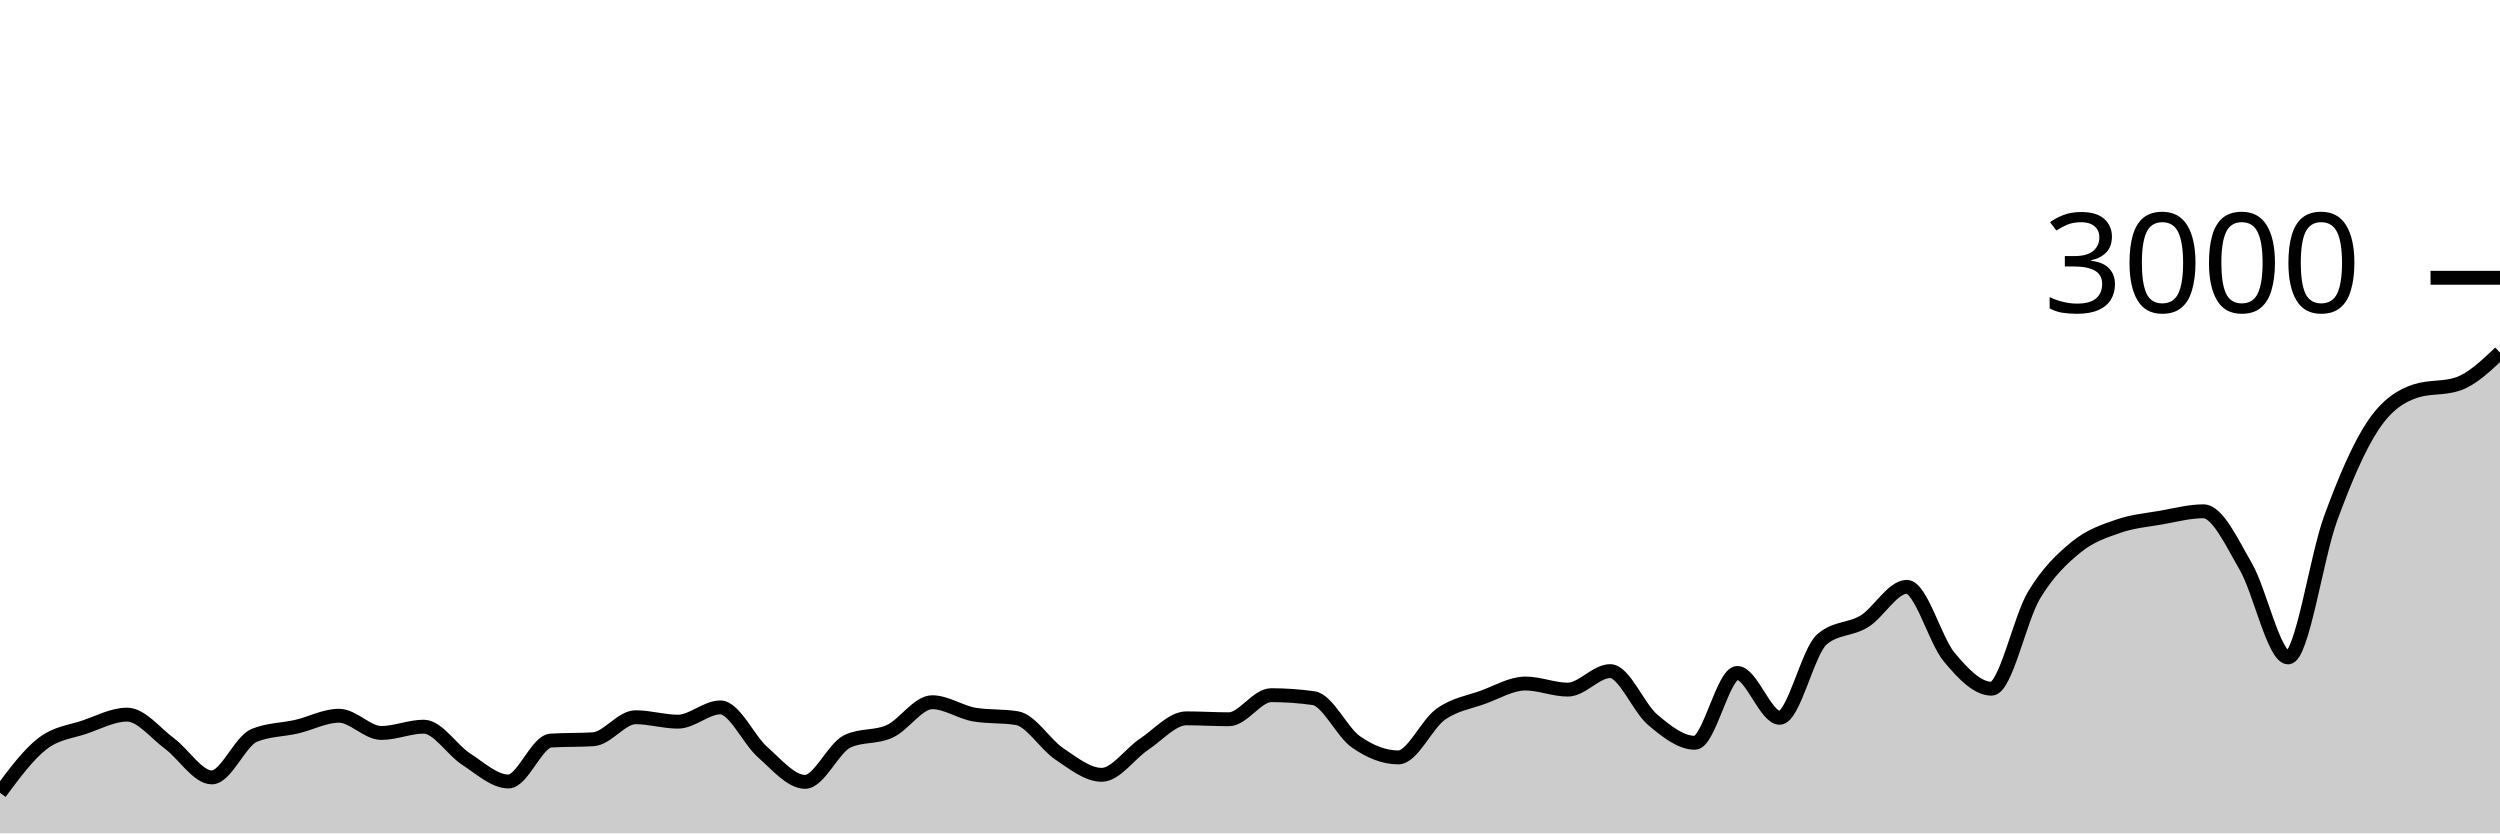
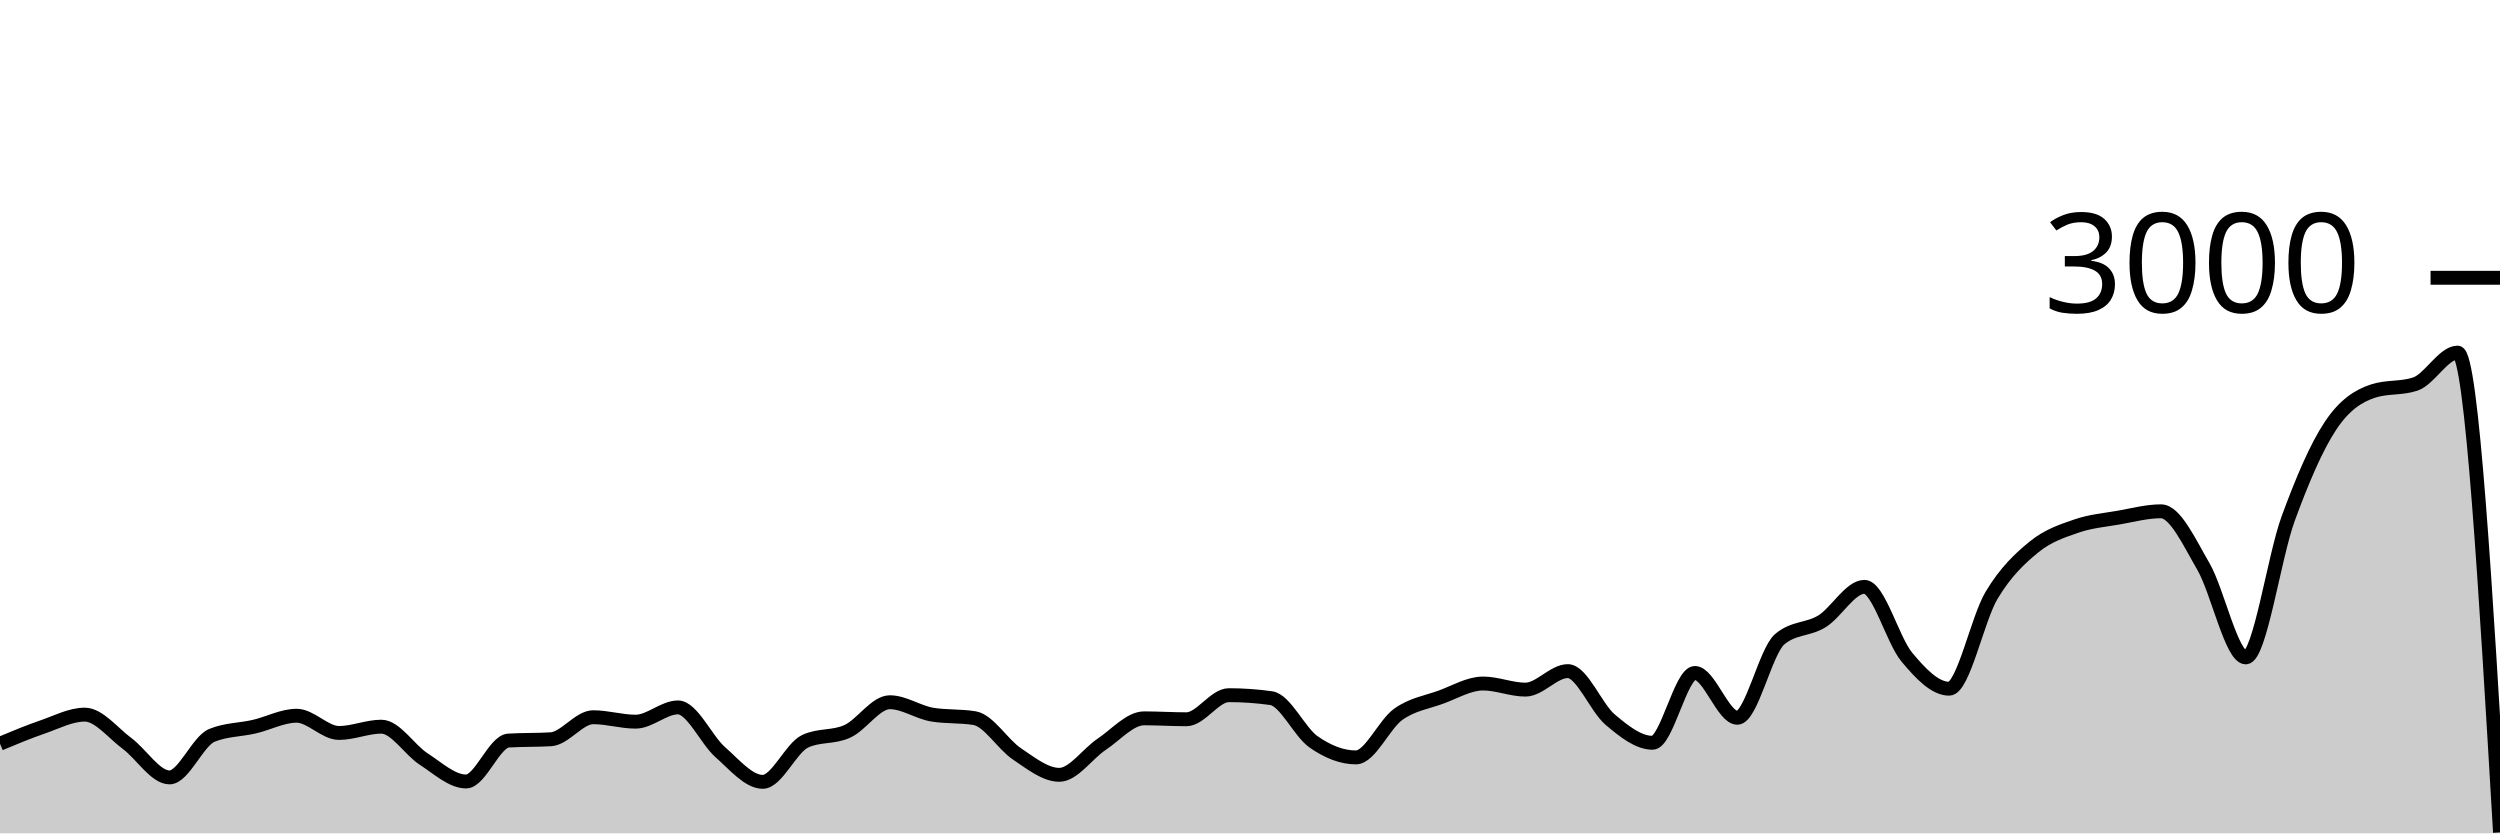
<svg xmlns="http://www.w3.org/2000/svg" viewBox="0 0 180 60">
  <g transform="translate(0,20)">
-     <path class="area" fill="rgba(0, 0, 0, 0.2)" d="M0,37.08C1.017,35.708,2.034,34.336,3.051,33.547C4.068,32.758,5.085,32.696,6.102,32.347C7.119,31.998,8.136,31.453,9.153,31.453C10.169,31.453,11.186,32.78,12.203,33.533C13.22,34.287,14.237,35.973,15.254,35.973C16.271,35.973,17.288,33.364,18.305,32.947C19.322,32.529,20.339,32.556,21.356,32.32C22.373,32.084,23.39,31.533,24.407,31.533C25.424,31.533,26.441,32.773,27.458,32.773C28.475,32.773,29.492,32.32,30.508,32.32C31.525,32.32,32.542,33.996,33.559,34.653C34.576,35.311,35.593,36.267,36.61,36.267C37.627,36.267,38.644,33.382,39.661,33.32C40.678,33.258,41.695,33.289,42.712,33.227C43.729,33.164,44.746,31.64,45.763,31.64C46.78,31.64,47.797,31.96,48.814,31.96C49.831,31.96,50.847,30.933,51.864,30.933C52.881,30.933,53.898,33.267,54.915,34.16C55.932,35.053,56.949,36.293,57.966,36.293C58.983,36.293,60,33.853,61.017,33.373C62.034,32.893,63.051,33.122,64.068,32.653C65.085,32.184,66.102,30.56,67.119,30.56C68.136,30.56,69.153,31.284,70.169,31.453C71.186,31.622,72.203,31.538,73.22,31.707C74.237,31.876,75.254,33.6,76.271,34.28C77.288,34.96,78.305,35.787,79.322,35.787C80.339,35.787,81.356,34.264,82.373,33.587C83.39,32.909,84.407,31.72,85.424,31.72C86.441,31.72,87.458,31.787,88.475,31.787C89.492,31.787,90.508,30.053,91.525,30.053C92.542,30.053,93.559,30.124,94.576,30.267C95.593,30.409,96.61,32.702,97.627,33.413C98.644,34.124,99.661,34.533,100.678,34.533C101.695,34.533,102.712,32.149,103.729,31.427C104.746,30.704,105.763,30.569,106.78,30.2C107.797,29.831,108.814,29.213,109.831,29.213C110.847,29.213,111.864,29.653,112.881,29.653C113.898,29.653,114.915,28.32,115.932,28.32C116.949,28.32,117.966,30.953,118.983,31.813C120,32.673,121.017,33.48,122.034,33.48C123.051,33.48,124.068,28.453,125.085,28.453C126.102,28.453,127.119,31.68,128.136,31.68C129.153,31.68,130.169,26.889,131.186,26.027C132.203,25.164,133.22,25.362,134.237,24.733C135.254,24.104,136.271,22.253,137.288,22.253C138.305,22.253,139.322,26.084,140.339,27.307C141.356,28.529,142.373,29.587,143.39,29.587C144.407,29.587,145.424,24.567,146.441,22.867C147.458,21.167,148.475,20.218,149.492,19.387C150.508,18.556,151.525,18.233,152.542,17.88C153.559,17.527,154.576,17.444,155.593,17.267C156.61,17.089,157.627,16.813,158.644,16.813C159.661,16.813,160.678,19.033,161.695,20.787C162.712,22.54,163.729,27.333,164.746,27.333C165.763,27.333,166.78,20.127,167.797,17.347C168.814,14.567,169.831,12.184,170.847,10.653C171.864,9.122,172.881,8.498,173.898,8.16C174.915,7.822,175.932,7.991,176.949,7.653C177.966,7.316,178.983,6.351,180,5.387L180,40C178.983,40,177.966,40,176.949,40C175.932,40,174.915,40,173.898,40C172.881,40,171.864,40,170.847,40C169.831,40,168.814,40,167.797,40C166.78,40,165.763,40,164.746,40C163.729,40,162.712,40,161.695,40C160.678,40,159.661,40,158.644,40C157.627,40,156.61,40,155.593,40C154.576,40,153.559,40,152.542,40C151.525,40,150.508,40,149.492,40C148.475,40,147.458,40,146.441,40C145.424,40,144.407,40,143.39,40C142.373,40,141.356,40,140.339,40C139.322,40,138.305,40,137.288,40C136.271,40,135.254,40,134.237,40C133.22,40,132.203,40,131.186,40C130.169,40,129.153,40,128.136,40C127.119,40,126.102,40,125.085,40C124.068,40,123.051,40,122.034,40C121.017,40,120,40,118.983,40C117.966,40,116.949,40,115.932,40C114.915,40,113.898,40,112.881,40C111.864,40,110.847,40,109.831,40C108.814,40,107.797,40,106.78,40C105.763,40,104.746,40,103.729,40C102.712,40,101.695,40,100.678,40C99.661,40,98.644,40,97.627,40C96.61,40,95.593,40,94.576,40C93.559,40,92.542,40,91.525,40C90.508,40,89.492,40,88.475,40C87.458,40,86.441,40,85.424,40C84.407,40,83.39,40,82.373,40C81.356,40,80.339,40,79.322,40C78.305,40,77.288,40,76.271,40C75.254,40,74.237,40,73.22,40C72.203,40,71.186,40,70.169,40C69.153,40,68.136,40,67.119,40C66.102,40,65.085,40,64.068,40C63.051,40,62.034,40,61.017,40C60,40,58.983,40,57.966,40C56.949,40,55.932,40,54.915,40C53.898,40,52.881,40,51.864,40C50.847,40,49.831,40,48.814,40C47.797,40,46.78,40,45.763,40C44.746,40,43.729,40,42.712,40C41.695,40,40.678,40,39.661,40C38.644,40,37.627,40,36.61,40C35.593,40,34.576,40,33.559,40C32.542,40,31.525,40,30.508,40C29.492,40,28.475,40,27.458,40C26.441,40,25.424,40,24.407,40C23.39,40,22.373,40,21.356,40C20.339,40,19.322,40,18.305,40C17.288,40,16.271,40,15.254,40C14.237,40,13.22,40,12.203,40C11.186,40,10.169,40,9.153,40C8.136,40,7.119,40,6.102,40C5.085,40,4.068,40,3.051,40C2.034,40,1.017,40,0,40Z" />
-     <path class="line" stroke="black" fill="none" d="M0,37.08C1.017,35.708,2.034,34.336,3.051,33.547C4.068,32.758,5.085,32.696,6.102,32.347C7.119,31.998,8.136,31.453,9.153,31.453C10.169,31.453,11.186,32.78,12.203,33.533C13.22,34.287,14.237,35.973,15.254,35.973C16.271,35.973,17.288,33.364,18.305,32.947C19.322,32.529,20.339,32.556,21.356,32.32C22.373,32.084,23.39,31.533,24.407,31.533C25.424,31.533,26.441,32.773,27.458,32.773C28.475,32.773,29.492,32.32,30.508,32.32C31.525,32.32,32.542,33.996,33.559,34.653C34.576,35.311,35.593,36.267,36.61,36.267C37.627,36.267,38.644,33.382,39.661,33.32C40.678,33.258,41.695,33.289,42.712,33.227C43.729,33.164,44.746,31.64,45.763,31.64C46.78,31.64,47.797,31.96,48.814,31.96C49.831,31.96,50.847,30.933,51.864,30.933C52.881,30.933,53.898,33.267,54.915,34.16C55.932,35.053,56.949,36.293,57.966,36.293C58.983,36.293,60,33.853,61.017,33.373C62.034,32.893,63.051,33.122,64.068,32.653C65.085,32.184,66.102,30.56,67.119,30.56C68.136,30.56,69.153,31.284,70.169,31.453C71.186,31.622,72.203,31.538,73.22,31.707C74.237,31.876,75.254,33.6,76.271,34.28C77.288,34.96,78.305,35.787,79.322,35.787C80.339,35.787,81.356,34.264,82.373,33.587C83.39,32.909,84.407,31.72,85.424,31.72C86.441,31.72,87.458,31.787,88.475,31.787C89.492,31.787,90.508,30.053,91.525,30.053C92.542,30.053,93.559,30.124,94.576,30.267C95.593,30.409,96.61,32.702,97.627,33.413C98.644,34.124,99.661,34.533,100.678,34.533C101.695,34.533,102.712,32.149,103.729,31.427C104.746,30.704,105.763,30.569,106.78,30.2C107.797,29.831,108.814,29.213,109.831,29.213C110.847,29.213,111.864,29.653,112.881,29.653C113.898,29.653,114.915,28.32,115.932,28.32C116.949,28.32,117.966,30.953,118.983,31.813C120,32.673,121.017,33.48,122.034,33.48C123.051,33.48,124.068,28.453,125.085,28.453C126.102,28.453,127.119,31.68,128.136,31.68C129.153,31.68,130.169,26.889,131.186,26.027C132.203,25.164,133.22,25.362,134.237,24.733C135.254,24.104,136.271,22.253,137.288,22.253C138.305,22.253,139.322,26.084,140.339,27.307C141.356,28.529,142.373,29.587,143.39,29.587C144.407,29.587,145.424,24.567,146.441,22.867C147.458,21.167,148.475,20.218,149.492,19.387C150.508,18.556,151.525,18.233,152.542,17.88C153.559,17.527,154.576,17.444,155.593,17.267C156.61,17.089,157.627,16.813,158.644,16.813C159.661,16.813,160.678,19.033,161.695,20.787C162.712,22.54,163.729,27.333,164.746,27.333C165.763,27.333,166.78,20.127,167.797,17.347C168.814,14.567,169.831,12.184,170.847,10.653C171.864,9.122,172.881,8.498,173.898,8.16C174.915,7.822,175.932,7.991,176.949,7.653C177.966,7.316,178.983,6.351,180,5.387" />
+     <path class="area" fill="rgba(0, 0, 0, 0.2)" d="M0,33.547C1.017,33.121,2.034,32.696,3.051,32.347C4.068,31.998,5.085,31.453,6.102,31.453C7.119,31.453,8.136,32.78,9.153,33.533C10.169,34.287,11.186,35.973,12.203,35.973C13.22,35.973,14.237,33.364,15.254,32.947C16.271,32.529,17.288,32.556,18.305,32.32C19.322,32.084,20.339,31.533,21.356,31.533C22.373,31.533,23.39,32.773,24.407,32.773C25.424,32.773,26.441,32.32,27.458,32.32C28.475,32.32,29.492,33.996,30.508,34.653C31.525,35.311,32.542,36.267,33.559,36.267C34.576,36.267,35.593,33.382,36.61,33.32C37.627,33.258,38.644,33.289,39.661,33.227C40.678,33.164,41.695,31.64,42.712,31.64C43.729,31.64,44.746,31.96,45.763,31.96C46.78,31.96,47.797,30.933,48.814,30.933C49.831,30.933,50.847,33.267,51.864,34.16C52.881,35.053,53.898,36.293,54.915,36.293C55.932,36.293,56.949,33.853,57.966,33.373C58.983,32.893,60,33.122,61.017,32.653C62.034,32.184,63.051,30.56,64.068,30.56C65.085,30.56,66.102,31.284,67.119,31.453C68.136,31.622,69.153,31.538,70.169,31.707C71.186,31.876,72.203,33.6,73.22,34.28C74.237,34.96,75.254,35.787,76.271,35.787C77.288,35.787,78.305,34.264,79.322,33.587C80.339,32.909,81.356,31.72,82.373,31.72C83.39,31.72,84.407,31.787,85.424,31.787C86.441,31.787,87.458,30.053,88.475,30.053C89.492,30.053,90.508,30.124,91.525,30.267C92.542,30.409,93.559,32.702,94.576,33.413C95.593,34.124,96.61,34.533,97.627,34.533C98.644,34.533,99.661,32.149,100.678,31.427C101.695,30.704,102.712,30.569,103.729,30.2C104.746,29.831,105.763,29.213,106.78,29.213C107.797,29.213,108.814,29.653,109.831,29.653C110.847,29.653,111.864,28.32,112.881,28.32C113.898,28.32,114.915,30.953,115.932,31.813C116.949,32.673,117.966,33.48,118.983,33.48C120,33.48,121.017,28.453,122.034,28.453C123.051,28.453,124.068,31.68,125.085,31.68C126.102,31.68,127.119,26.889,128.136,26.027C129.153,25.164,130.169,25.362,131.186,24.733C132.203,24.104,133.22,22.253,134.237,22.253C135.254,22.253,136.271,26.084,137.288,27.307C138.305,28.529,139.322,29.587,140.339,29.587C141.356,29.587,142.373,24.567,143.39,22.867C144.407,21.167,145.424,20.218,146.441,19.387C147.458,18.556,148.475,18.233,149.492,17.88C150.508,17.527,151.525,17.444,152.542,17.267C153.559,17.089,154.576,16.813,155.593,16.813C156.61,16.813,157.627,19.033,158.644,20.787C159.661,22.54,160.678,27.333,161.695,27.333C162.712,27.333,163.729,20.127,164.746,17.347C165.763,14.567,166.78,12.184,167.797,10.653C168.814,9.122,169.831,8.498,170.847,8.16C171.864,7.822,172.881,7.991,173.898,7.653C174.915,7.316,175.932,5.387,176.949,5.387C177.966,5.387,178.983,22.66,180,39.933L180,40C178.983,40,177.966,40,176.949,40C175.932,40,174.915,40,173.898,40C172.881,40,171.864,40,170.847,40C169.831,40,168.814,40,167.797,40C166.78,40,165.763,40,164.746,40C163.729,40,162.712,40,161.695,40C160.678,40,159.661,40,158.644,40C157.627,40,156.61,40,155.593,40C154.576,40,153.559,40,152.542,40C151.525,40,150.508,40,149.492,40C148.475,40,147.458,40,146.441,40C145.424,40,144.407,40,143.39,40C142.373,40,141.356,40,140.339,40C139.322,40,138.305,40,137.288,40C136.271,40,135.254,40,134.237,40C133.22,40,132.203,40,131.186,40C130.169,40,129.153,40,128.136,40C127.119,40,126.102,40,125.085,40C124.068,40,123.051,40,122.034,40C121.017,40,120,40,118.983,40C117.966,40,116.949,40,115.932,40C114.915,40,113.898,40,112.881,40C111.864,40,110.847,40,109.831,40C108.814,40,107.797,40,106.78,40C105.763,40,104.746,40,103.729,40C102.712,40,101.695,40,100.678,40C99.661,40,98.644,40,97.627,40C96.61,40,95.593,40,94.576,40C93.559,40,92.542,40,91.525,40C90.508,40,89.492,40,88.475,40C87.458,40,86.441,40,85.424,40C84.407,40,83.39,40,82.373,40C81.356,40,80.339,40,79.322,40C78.305,40,77.288,40,76.271,40C75.254,40,74.237,40,73.22,40C72.203,40,71.186,40,70.169,40C69.153,40,68.136,40,67.119,40C66.102,40,65.085,40,64.068,40C63.051,40,62.034,40,61.017,40C60,40,58.983,40,57.966,40C56.949,40,55.932,40,54.915,40C53.898,40,52.881,40,51.864,40C50.847,40,49.831,40,48.814,40C47.797,40,46.78,40,45.763,40C44.746,40,43.729,40,42.712,40C41.695,40,40.678,40,39.661,40C38.644,40,37.627,40,36.61,40C35.593,40,34.576,40,33.559,40C32.542,40,31.525,40,30.508,40C29.492,40,28.475,40,27.458,40C26.441,40,25.424,40,24.407,40C23.39,40,22.373,40,21.356,40C20.339,40,19.322,40,18.305,40C17.288,40,16.271,40,15.254,40C14.237,40,13.22,40,12.203,40C11.186,40,10.169,40,9.153,40C8.136,40,7.119,40,6.102,40C5.085,40,4.068,40,3.051,40C2.034,40,1.017,40,0,40Z" />
+     <path class="line" stroke="black" fill="none" d="M0,33.547C1.017,33.121,2.034,32.696,3.051,32.347C4.068,31.998,5.085,31.453,6.102,31.453C7.119,31.453,8.136,32.78,9.153,33.533C10.169,34.287,11.186,35.973,12.203,35.973C13.22,35.973,14.237,33.364,15.254,32.947C16.271,32.529,17.288,32.556,18.305,32.32C19.322,32.084,20.339,31.533,21.356,31.533C22.373,31.533,23.39,32.773,24.407,32.773C25.424,32.773,26.441,32.32,27.458,32.32C28.475,32.32,29.492,33.996,30.508,34.653C31.525,35.311,32.542,36.267,33.559,36.267C34.576,36.267,35.593,33.382,36.61,33.32C37.627,33.258,38.644,33.289,39.661,33.227C40.678,33.164,41.695,31.64,42.712,31.64C43.729,31.64,44.746,31.96,45.763,31.96C46.78,31.96,47.797,30.933,48.814,30.933C49.831,30.933,50.847,33.267,51.864,34.16C52.881,35.053,53.898,36.293,54.915,36.293C55.932,36.293,56.949,33.853,57.966,33.373C58.983,32.893,60,33.122,61.017,32.653C62.034,32.184,63.051,30.56,64.068,30.56C65.085,30.56,66.102,31.284,67.119,31.453C68.136,31.622,69.153,31.538,70.169,31.707C71.186,31.876,72.203,33.6,73.22,34.28C74.237,34.96,75.254,35.787,76.271,35.787C77.288,35.787,78.305,34.264,79.322,33.587C80.339,32.909,81.356,31.72,82.373,31.72C83.39,31.72,84.407,31.787,85.424,31.787C86.441,31.787,87.458,30.053,88.475,30.053C89.492,30.053,90.508,30.124,91.525,30.267C92.542,30.409,93.559,32.702,94.576,33.413C95.593,34.124,96.61,34.533,97.627,34.533C98.644,34.533,99.661,32.149,100.678,31.427C101.695,30.704,102.712,30.569,103.729,30.2C104.746,29.831,105.763,29.213,106.78,29.213C107.797,29.213,108.814,29.653,109.831,29.653C110.847,29.653,111.864,28.32,112.881,28.32C113.898,28.32,114.915,30.953,115.932,31.813C116.949,32.673,117.966,33.48,118.983,33.48C120,33.48,121.017,28.453,122.034,28.453C123.051,28.453,124.068,31.68,125.085,31.68C126.102,31.68,127.119,26.889,128.136,26.027C129.153,25.164,130.169,25.362,131.186,24.733C132.203,24.104,133.22,22.253,134.237,22.253C135.254,22.253,136.271,26.084,137.288,27.307C138.305,28.529,139.322,29.587,140.339,29.587C141.356,29.587,142.373,24.567,143.39,22.867C144.407,21.167,145.424,20.218,146.441,19.387C147.458,18.556,148.475,18.233,149.492,17.88C150.508,17.527,151.525,17.444,152.542,17.267C153.559,17.089,154.576,16.813,155.593,16.813C156.61,16.813,157.627,19.033,158.644,20.787C159.661,22.54,160.678,27.333,161.695,27.333C162.712,27.333,163.729,20.127,164.746,17.347C165.763,14.567,166.78,12.184,167.797,10.653C168.814,9.122,169.831,8.498,170.847,8.16C171.864,7.822,172.881,7.991,173.898,7.653C174.915,7.316,175.932,5.387,176.949,5.387C177.966,5.387,178.983,22.66,180,39.933" />
    <path class="axis-ceiling" stroke-width="1" stroke="black" fill="none" d="M175,0L180,0" />
    <text class="axis-ceiling-label" font-family="sans-serif" text-anchor="end" font-size="10px" x="170" y="2.5">3000</text>
  </g>
</svg>
